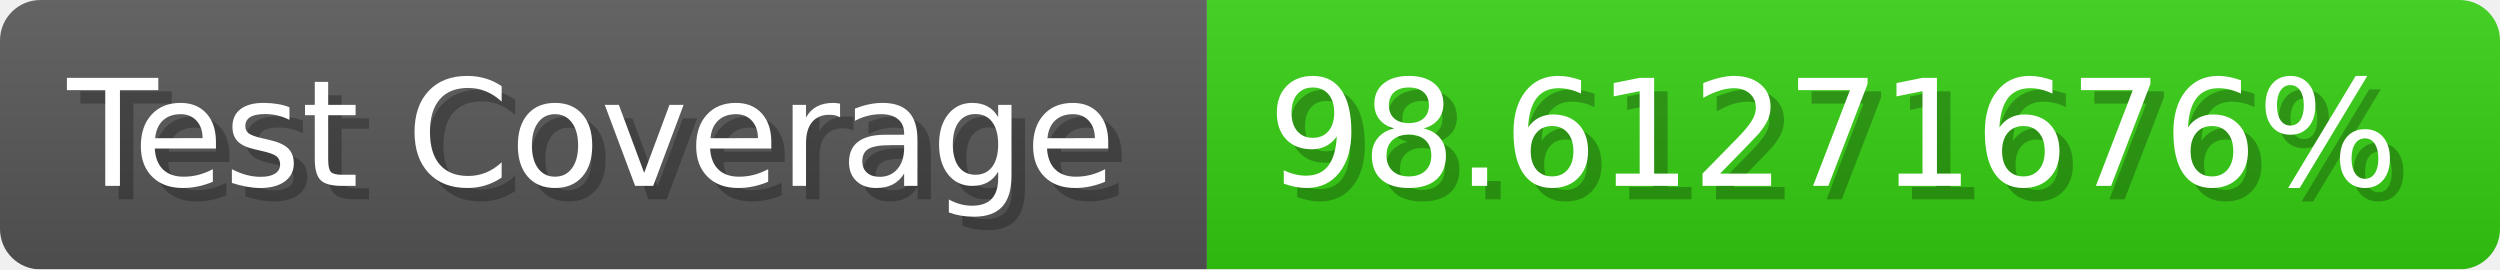
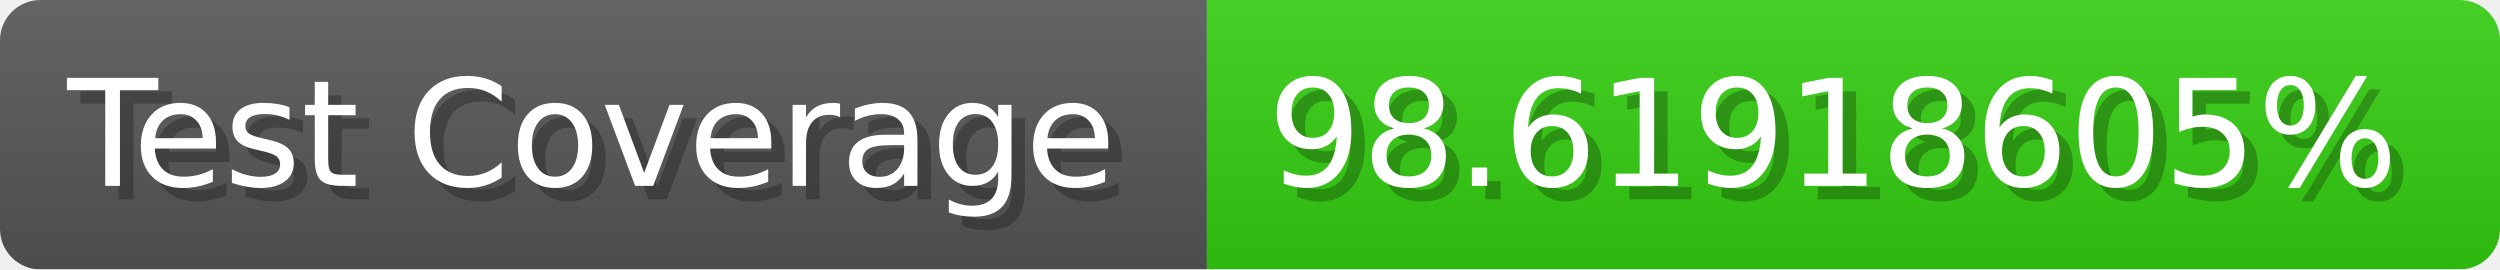
- <svg xmlns="http://www.w3.org/2000/svg" width="185.6" height="20" viewBox="0 0 1856 200" role="img" aria-label="Test Coverage: 98.61271676%">
+ <svg xmlns="http://www.w3.org/2000/svg" width="185.6" height="20" viewBox="0 0 1856 200" role="img" aria-label="Test Coverage: 98.61918605%">
  <linearGradient id="a" x2="0" y2="100%">
    <stop offset="0" stop-opacity=".1" stop-color="#EEE" />
    <stop offset="1" stop-opacity=".1" />
  </linearGradient>
  <mask id="m">
    <rect width="1856" height="200" rx="30" fill="#FFF" />
  </mask>
  <g mask="url(#m)">
    <rect width="896" height="200" fill="#555" />
    <rect width="960" height="200" fill="#3C1" x="896" />
    <rect width="1856" height="200" fill="url(#a)" />
  </g>
  <g aria-hidden="true" fill="#fff" text-anchor="start" font-family="Verdana,DejaVu Sans,sans-serif" font-size="110">
    <text x="60" y="148" textLength="796" fill="#000" opacity="0.25">Test Coverage</text>
    <text x="50" y="138" textLength="796">Test Coverage</text>
-     <text x="951" y="148" textLength="860" fill="#000" opacity="0.25">98.61271676%</text>
-     <text x="941" y="138" textLength="860">98.61271676%</text>
+     <text x="951" y="148" textLength="860" fill="#000" opacity="0.25">98.61918605%</text>
+     <text x="941" y="138" textLength="860">98.61918605%</text>
  </g>
</svg>
